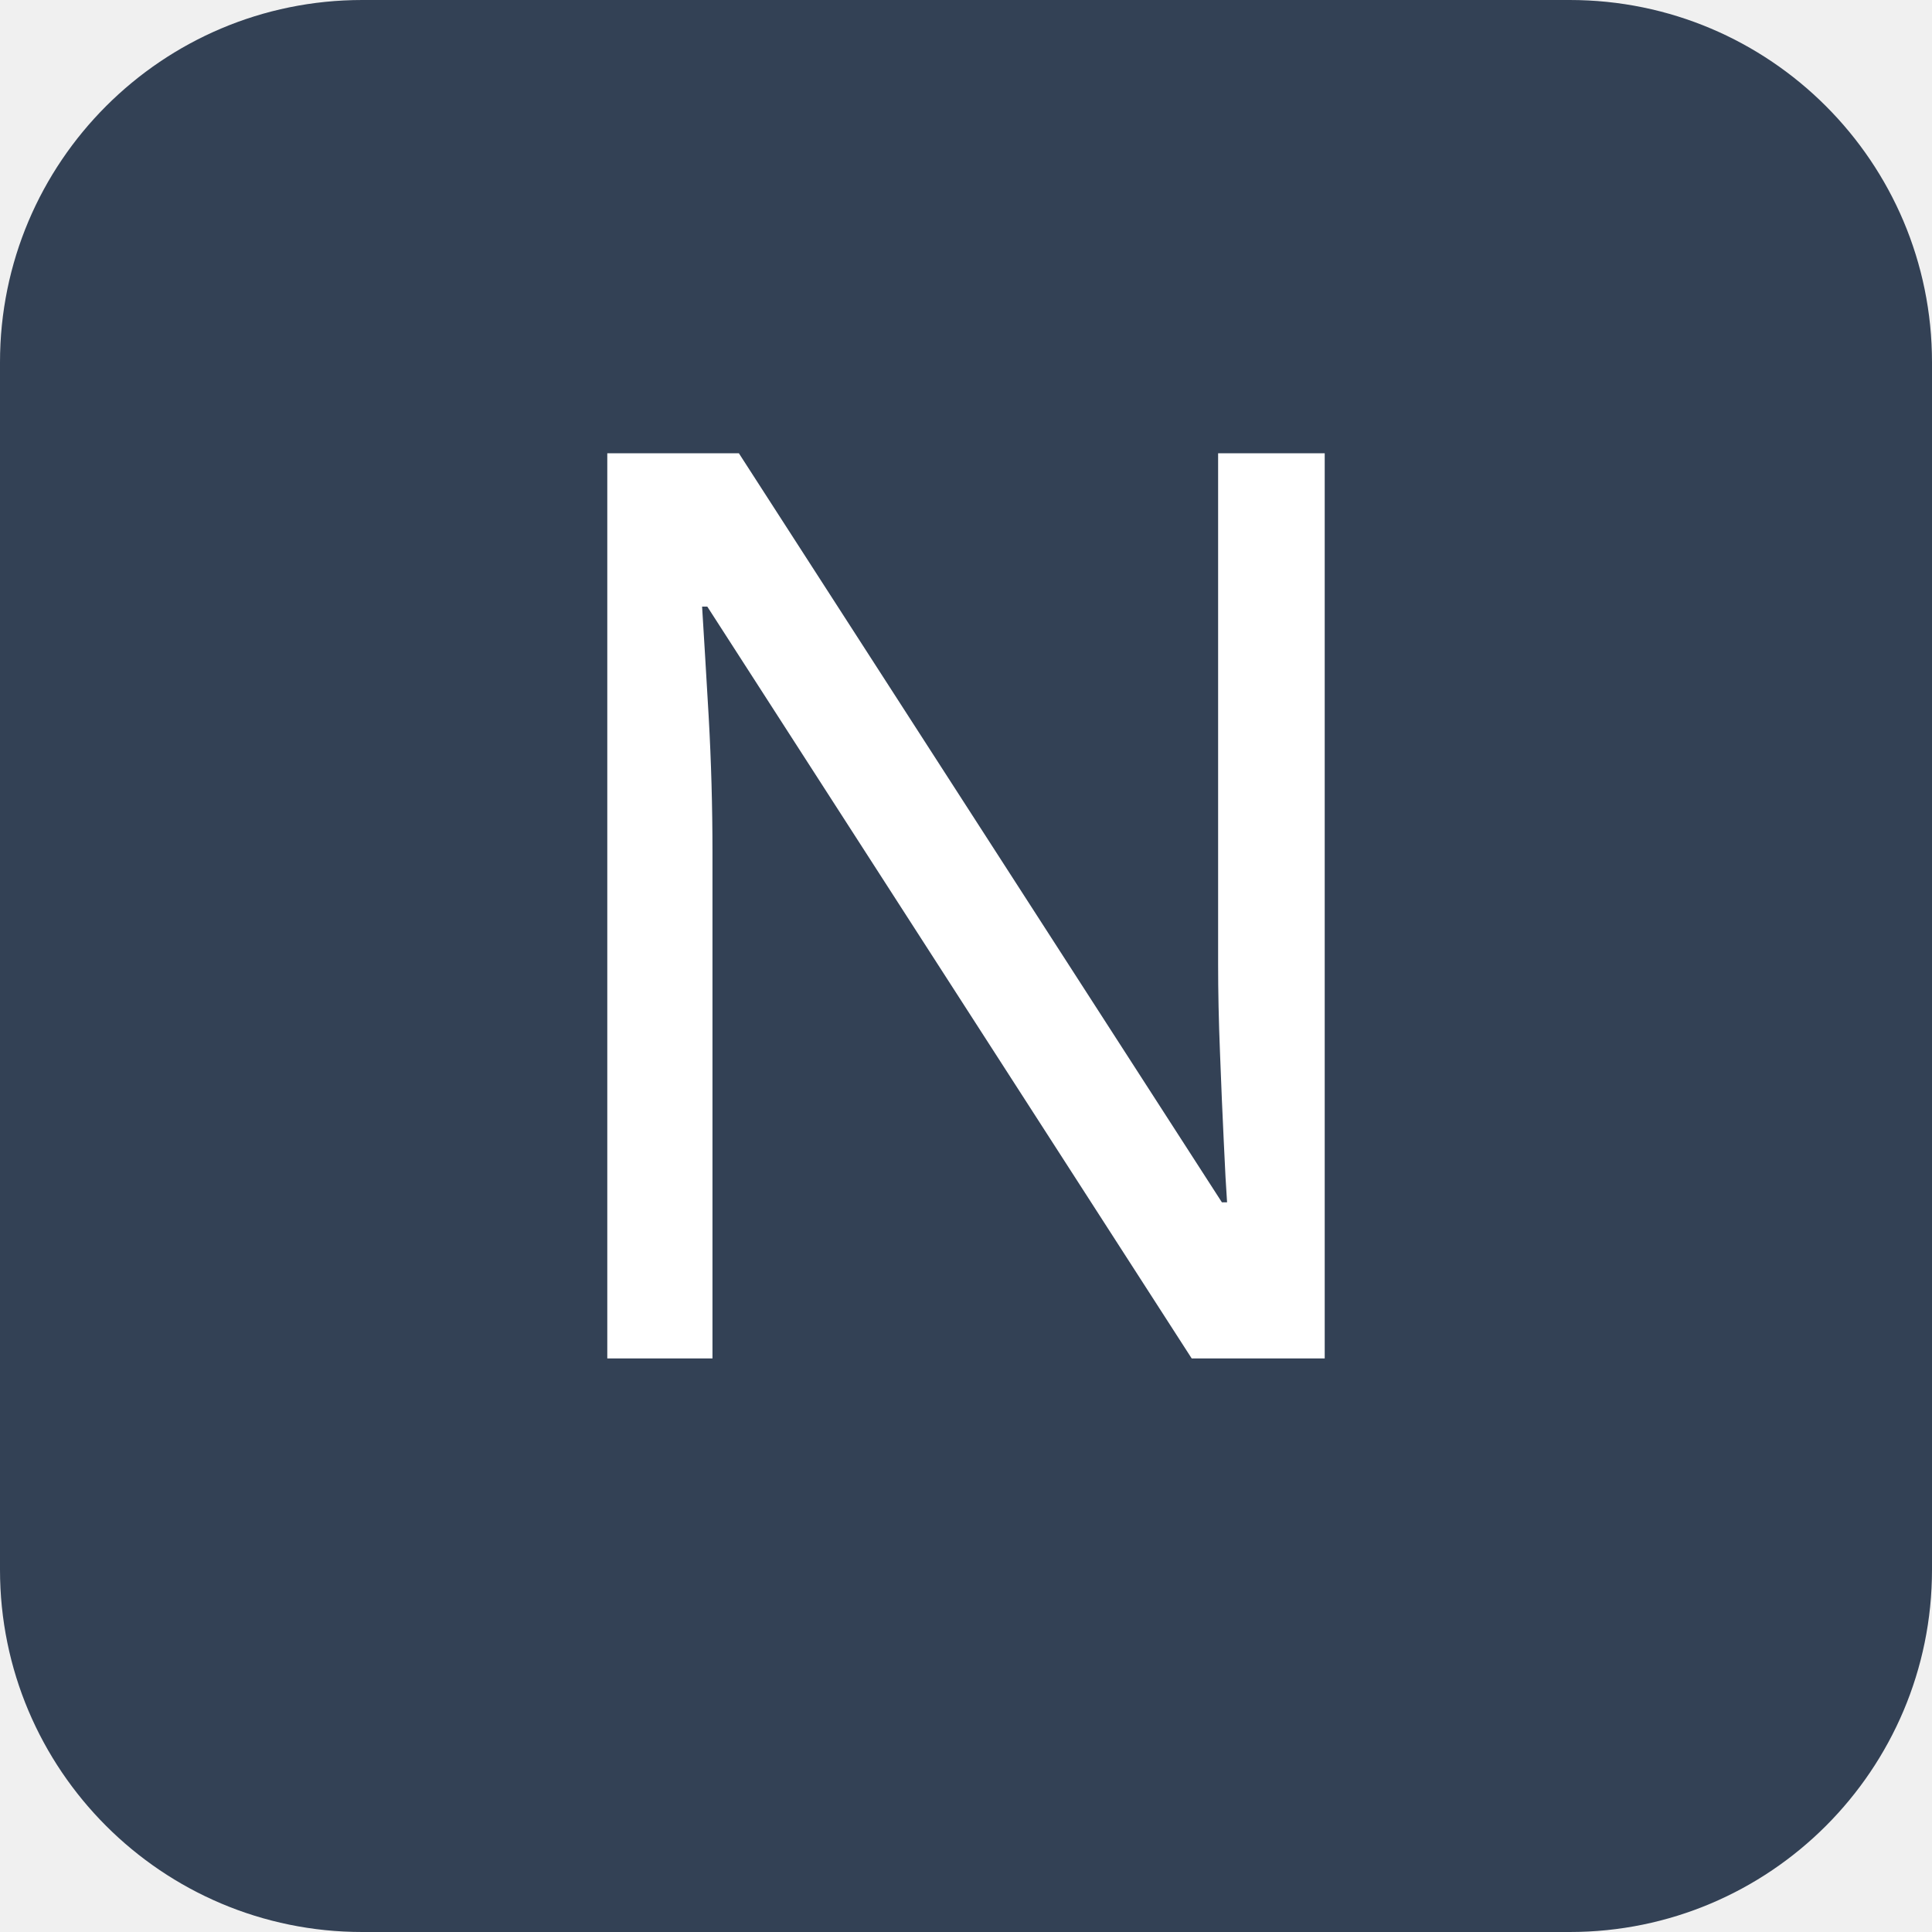
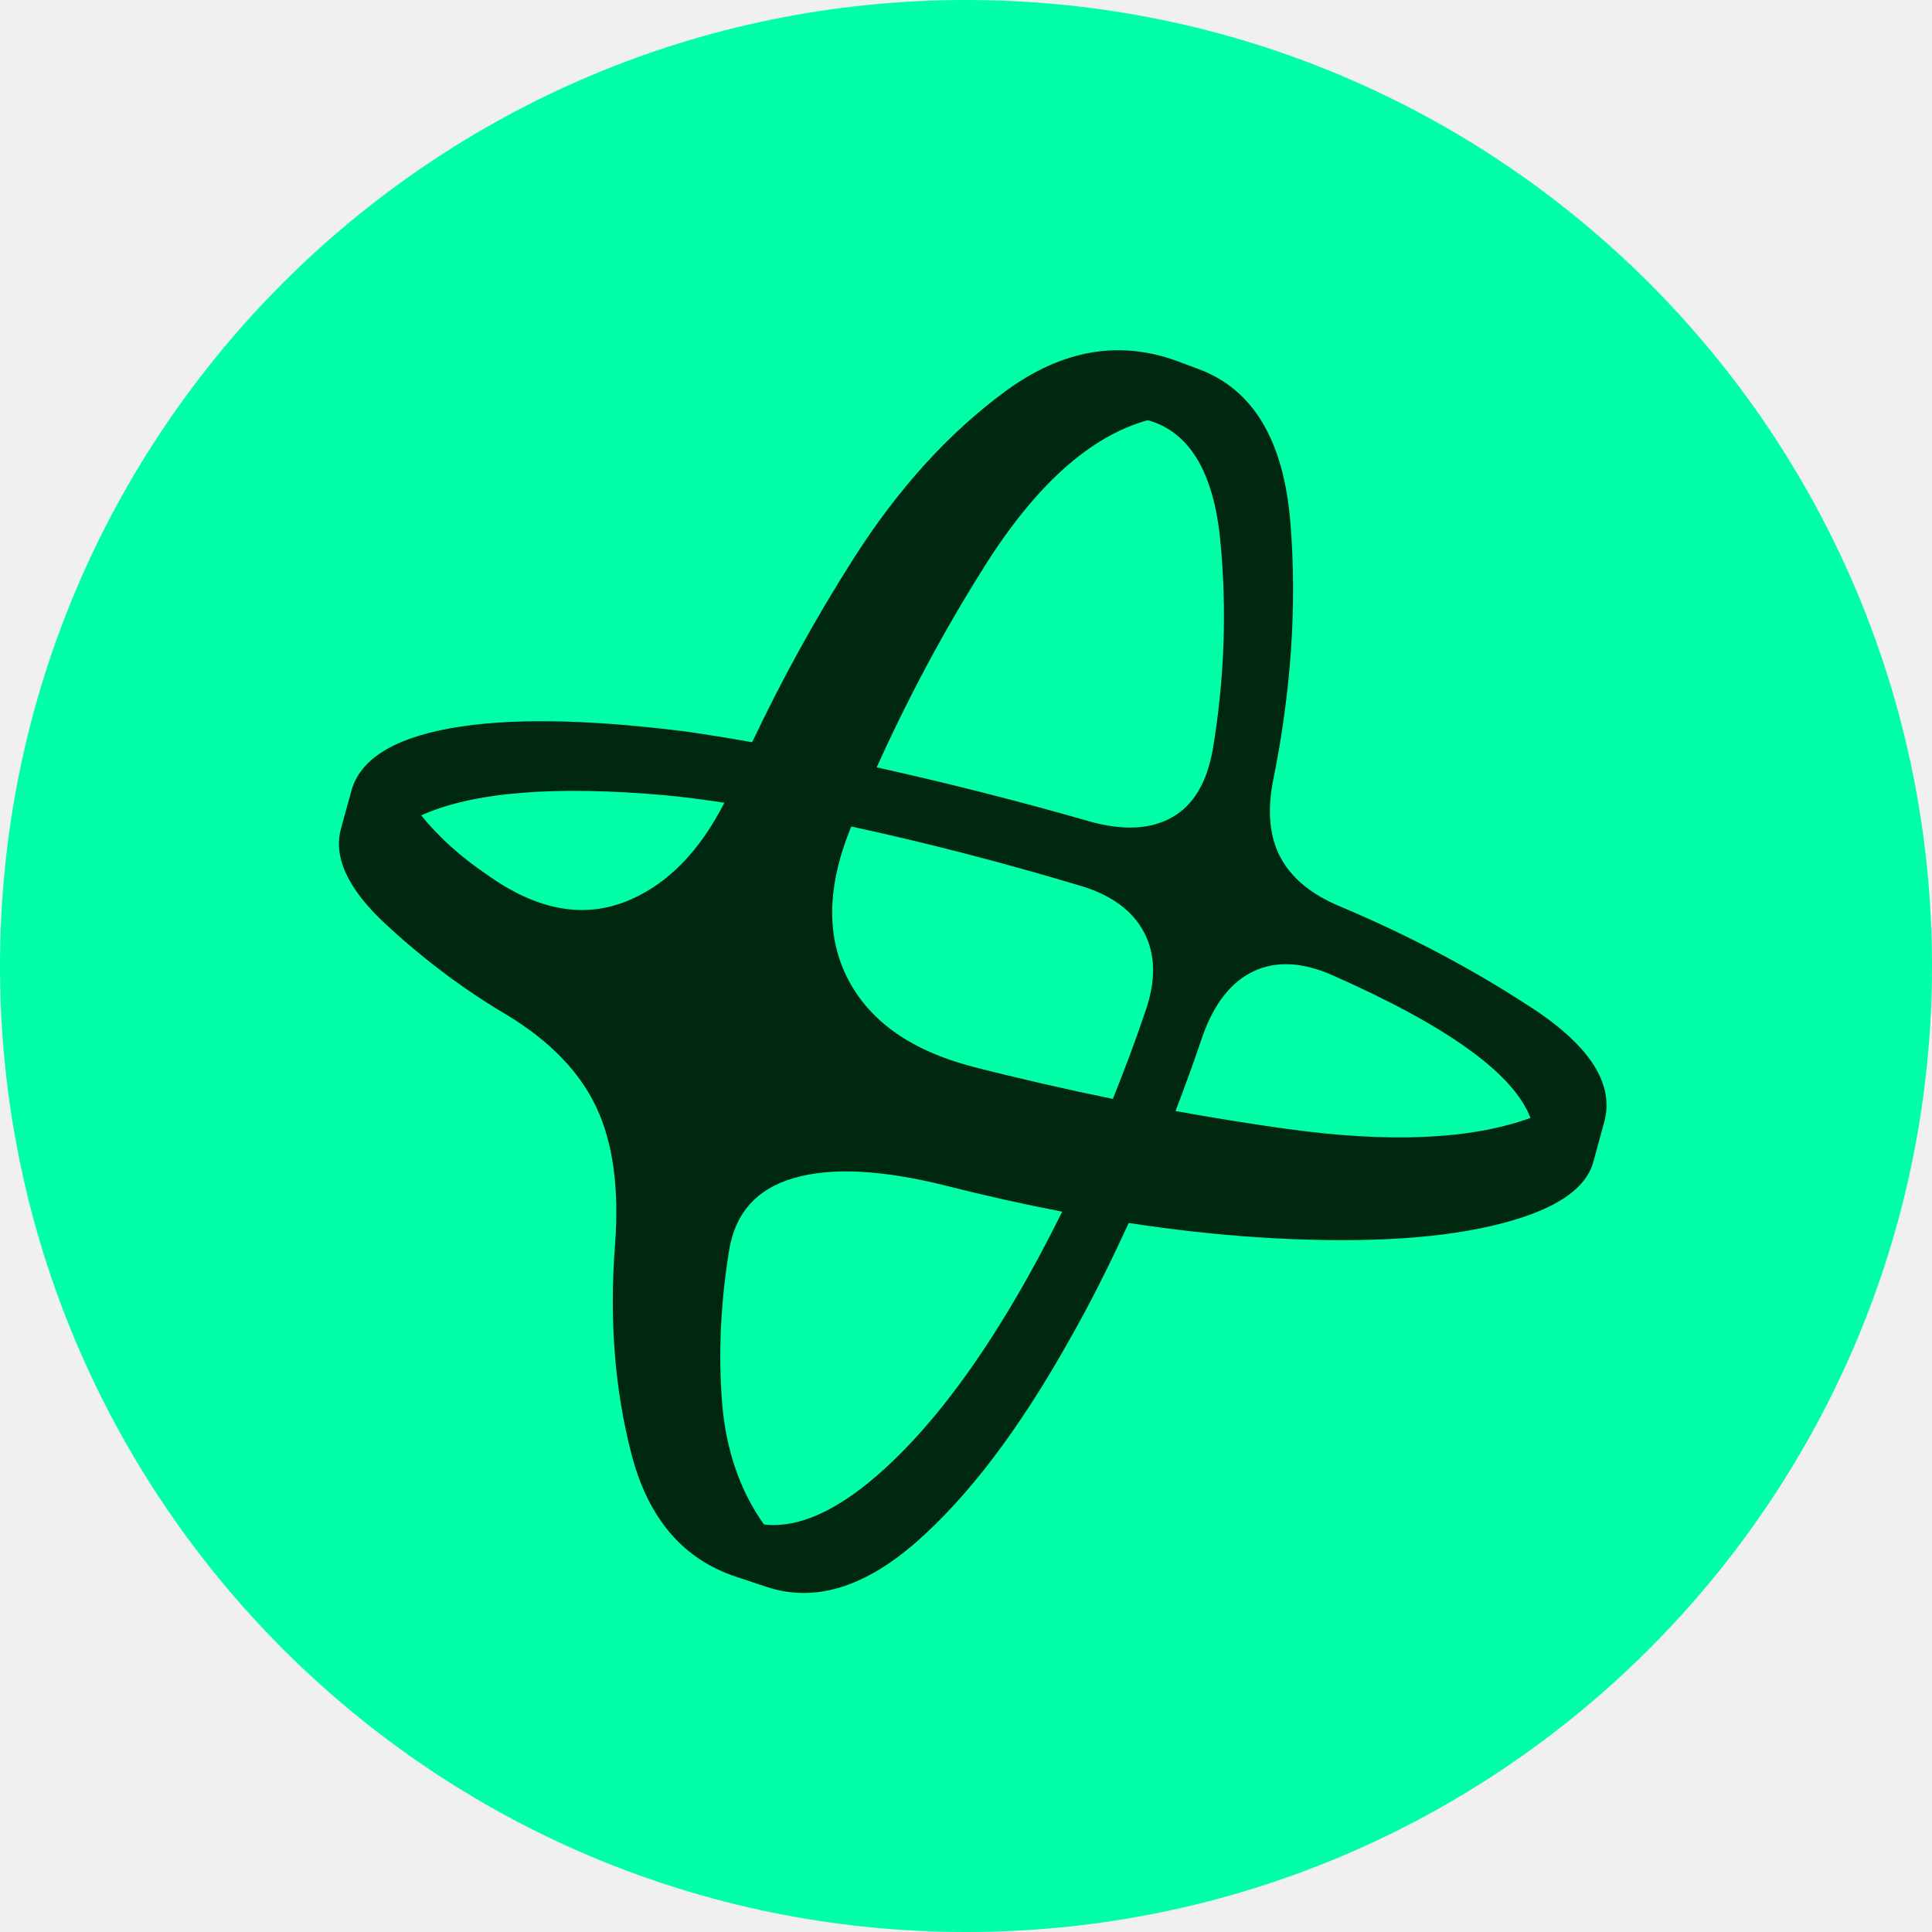
- <svg xmlns="http://www.w3.org/2000/svg" viewBox="0 0 64 64">
-   <rect width="64" height="64" rx="12" fill="#334155" />
-   <text x="32" y="45" text-anchor="middle" font-family="sans-serif" font-size="42" fill="white">N</text>
+ <svg xmlns="http://www.w3.org/2000/svg" fill="none" height="64" viewBox="0 0 64 64" width="64">
+   <clipPath id="a">
+     <path d="m11.229 11.602h41.987v41.17h-41.987z" />
+   </clipPath>
+   <rect fill="#00ffa7" height="64" rx="32" width="64" />
+   <g clip-path="url(#a)">
+     <path d="m50.742 33.387c-1.933-1.27-4.047-2.388-6.338-3.356-.939-.387-1.595-.918-1.968-1.595-.373-.677-.464-1.526-.269-2.547.607-2.983.801-5.842.579-8.576s-1.242-4.433-3.065-5.095l-.663-.248c-1.933-.717-3.838-.387-5.717.994-1.879 1.382-3.557 3.231-5.033 5.551-1.251 1.965-2.367 3.989-3.352 6.072-.787-.14-1.529-.259-2.22-.357-3.287-.415-5.882-.448-7.789-.103-1.905.346-2.997 1.043-3.273 2.092l-.331 1.202c-.277.968.22 2.037 1.491 3.21 1.27 1.174 2.61 2.175 4.019 3.004 1.408.856 2.388 1.872 2.941 3.044.553 1.174.759 2.686.621 4.537-.194 2.486-.014 4.799.539 6.939.553 2.14 1.713 3.501 3.48 4.08l.994.331c1.575.525 3.224.035 4.951-1.471 1.725-1.506 3.419-3.735 5.075-6.69.658-1.151 1.316-2.449 1.975-3.893 1.466.224 2.889.385 4.26.474 3.189.206 5.772.082 7.747-.373 1.973-.455 3.1-1.153 3.377-2.092l.373-1.366c.331-1.242-.471-2.5-2.402-3.77zm-18.146-14.601c1.713-2.72 3.522-4.342 5.427-4.867 1.38.387 2.182 1.72 2.402 3.998.22 2.278.138 4.577-.248 6.898-.194 1.106-.642 1.858-1.347 2.257-.705.401-1.61.45-2.713.145-2.365-.679-4.724-1.277-7.075-1.797 1.044-2.315 2.227-4.526 3.555-6.632zm-.373 16.55c-2.015-.525-3.39-1.484-4.122-2.88-.731-1.394-.712-3.058.063-4.991.012-.028.025-.056.035-.086.037.009.072.016.108.023 2.472.539 4.951 1.181 7.435 1.926 1.05.304 1.767.822 2.154 1.554s.401 1.609.042 2.631c-.336.992-.695 1.952-1.073 2.89-1.546-.317-3.095-.67-4.645-1.067zm-11.351-5.53c-1.491.649-3.079.366-4.764-.849-.856-.581-1.575-1.228-2.154-1.947 1.713-.773 4.419-.994 8.12-.663.591.058 1.233.14 1.921.245-.81 1.589-1.849 2.661-3.121 3.214zm12.801 13.153c-1.436 2.458-2.901 4.363-4.391 5.717-1.491 1.352-2.817 1.961-3.977 1.823-.801-1.132-1.263-2.486-1.387-4.061-.124-1.575-.049-3.231.227-4.97.193-1.27.911-2.085 2.154-2.444 1.242-.359 2.913-.276 5.012.248 1.326.336 2.617.625 3.877.866-.506 1.018-1.01 1.961-1.515 2.82zm8.886-5.572c-1.206-.17-2.411-.364-3.618-.583.315-.822.618-1.655.904-2.504.387-1.078.953-1.788 1.699-2.133.745-.345 1.615-.296 2.61.145 3.811 1.685 5.992 3.259 6.545 4.722-1.989.719-4.703.836-8.14.352z" fill="#002811" />
+   </g>
</svg>
